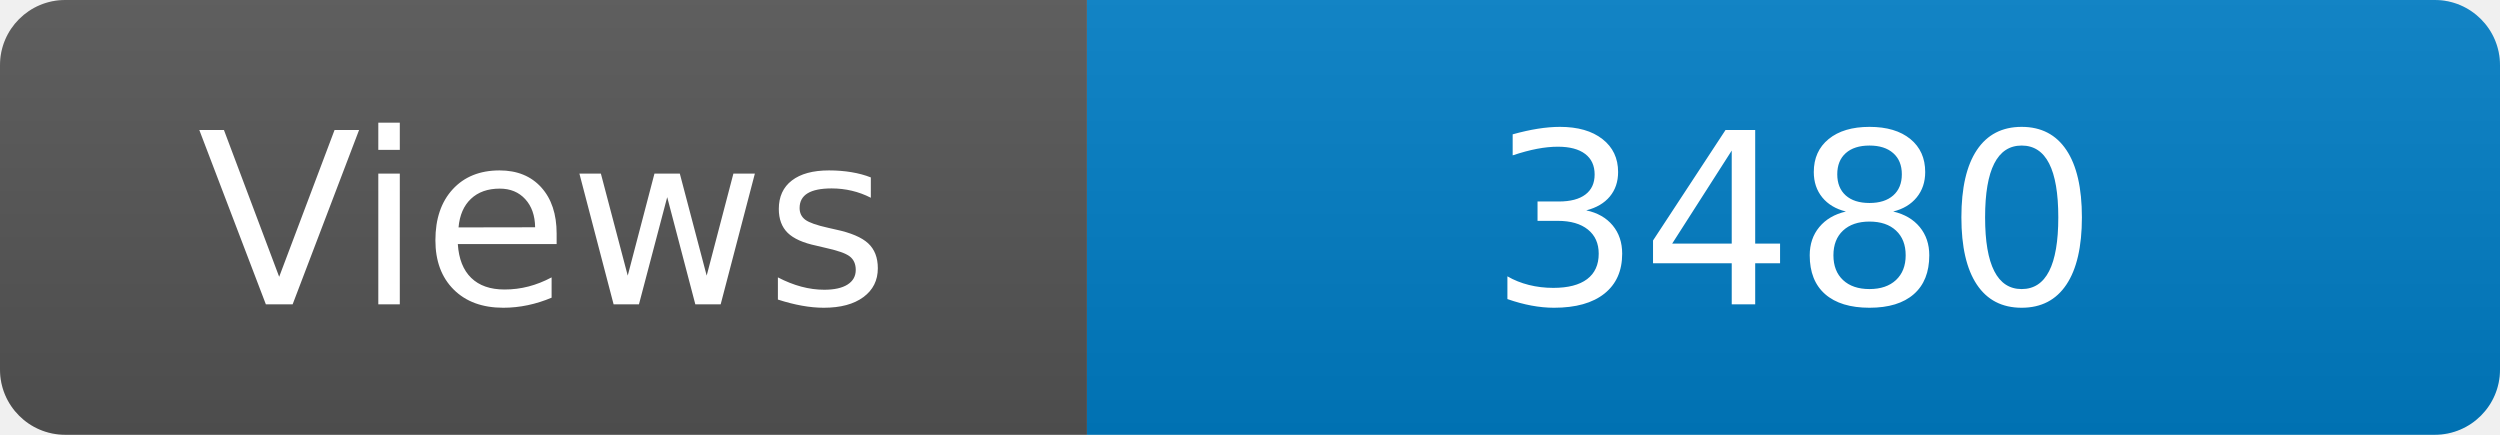
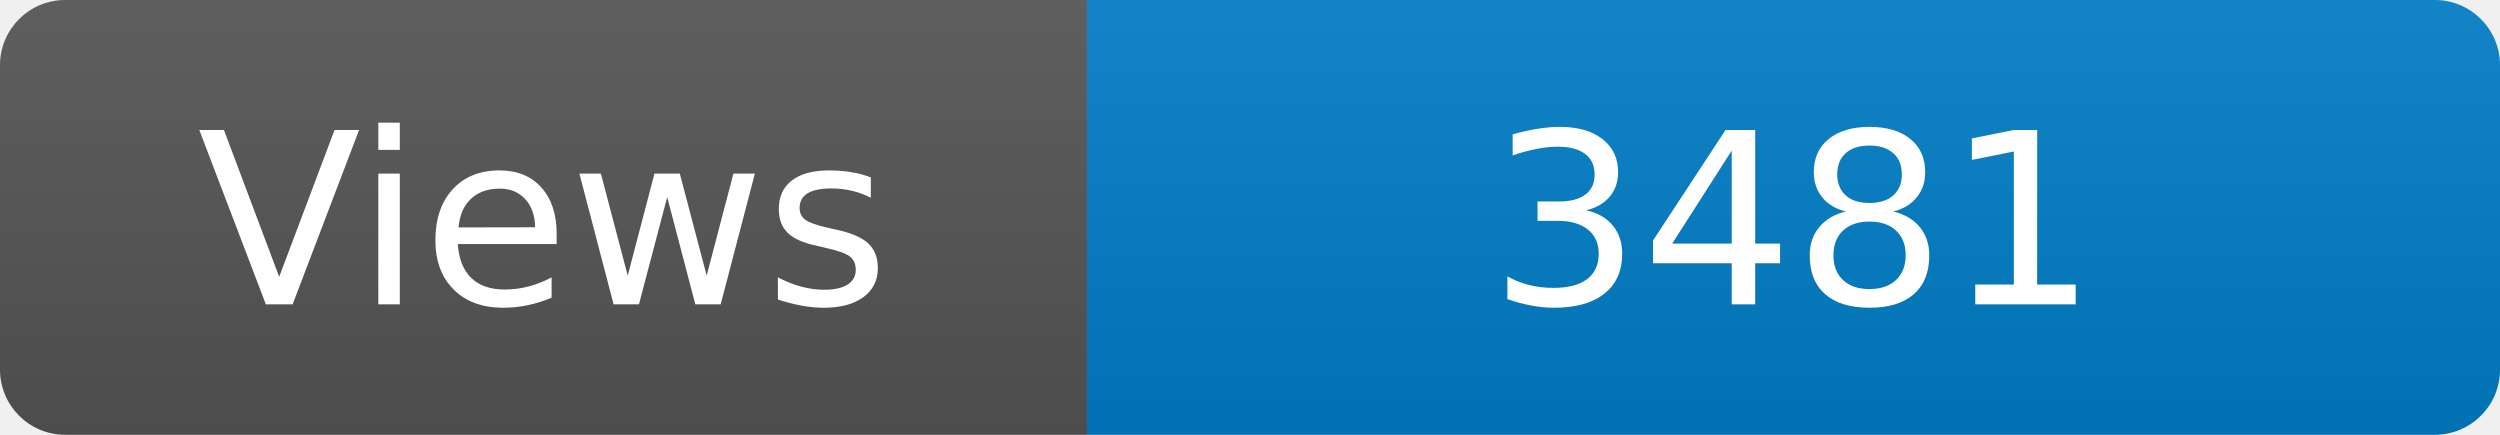
<svg xmlns="http://www.w3.org/2000/svg" width="115" height="20" role="img" aria-label="Maintained?: yes">
  <linearGradient id="s" x2="0" y2="100%">
    <stop offset="0" stop-color="#bbb" stop-opacity=".1" />
    <stop offset="1" stop-opacity=".1" />
  </linearGradient>
  <clipPath id="r">
    <rect width="115" height="20" rx="3" fill="#fff" />
  </clipPath>
  <g clip-path="url(#r)">
    <rect width="50" height="20" fill="#555" />
    <rect x="50" width="160" height="20" fill="#007ec6" />
    <rect width="115" height="20" fill="url(#s)" />
  </g>
  <g fill="#fff" text-anchor="middle" font-family="Verdana,Geneva,DejaVu Sans,sans-serif" font-size="110">
    <text x="250" y="140" transform="scale(.1)" fill="#fff">Views</text>
-     <text x="825" y="140" transform="scale(.1)" fill="#fff">3480</text>
+     <text x="825" y="140" transform="scale(.1)" fill="#fff">3481</text>
  </g>
</svg>
